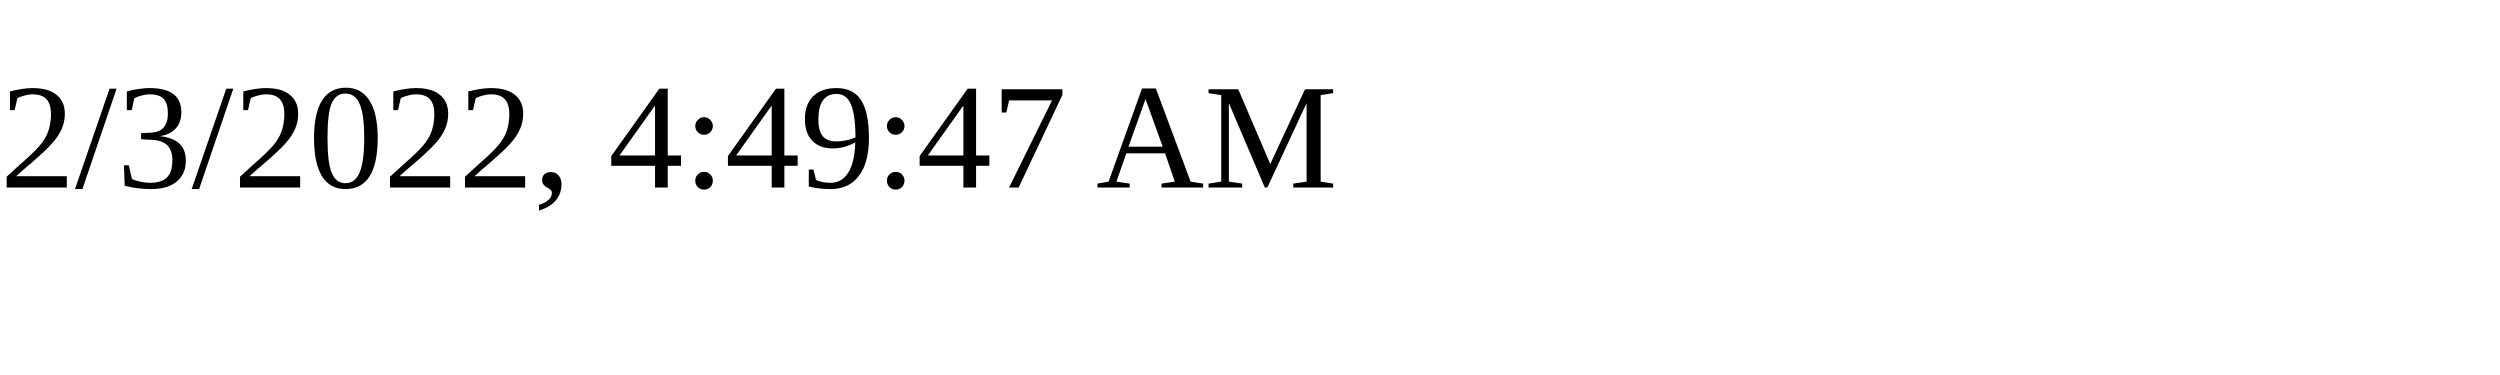
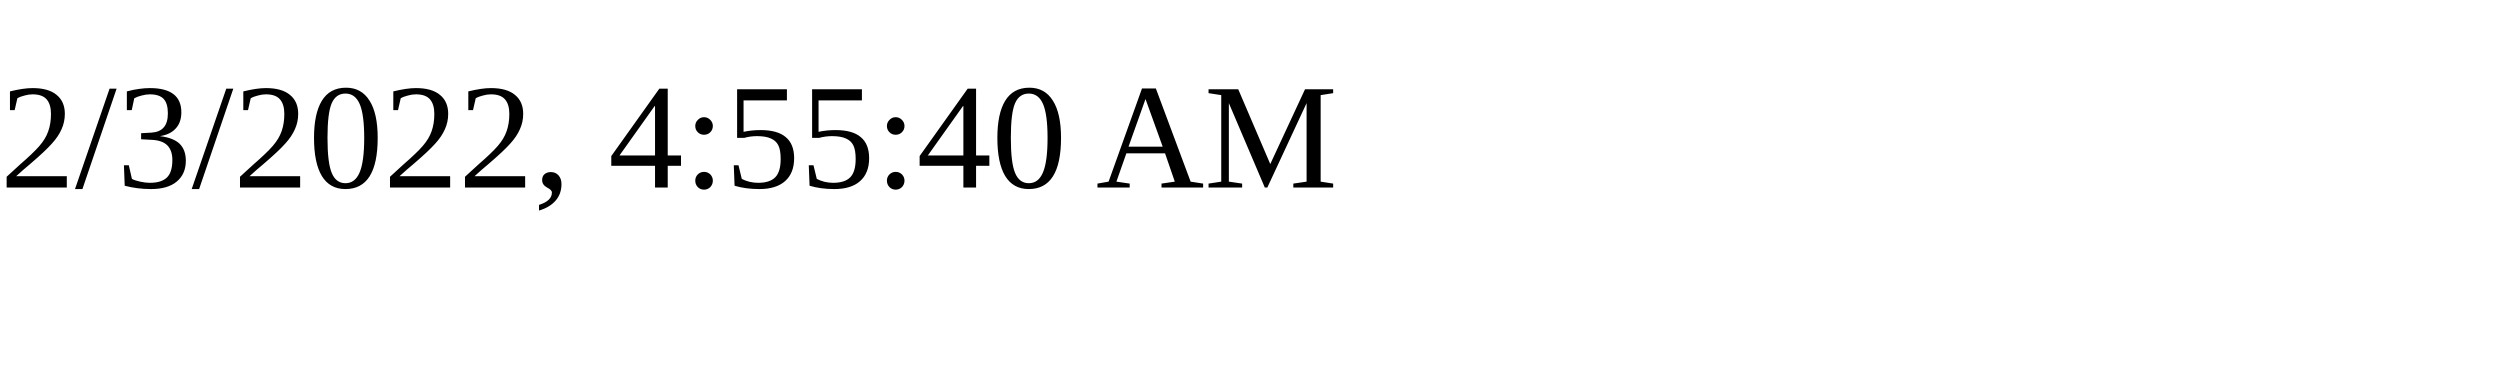
<svg xmlns="http://www.w3.org/2000/svg" height="30" width="200">
-   <text x="0" y="15">2/3/2022, 4:49:47 AM</text>
+   <text x="0" y="15">2/3/2022, 4:55:40 AM</text>
</svg>
